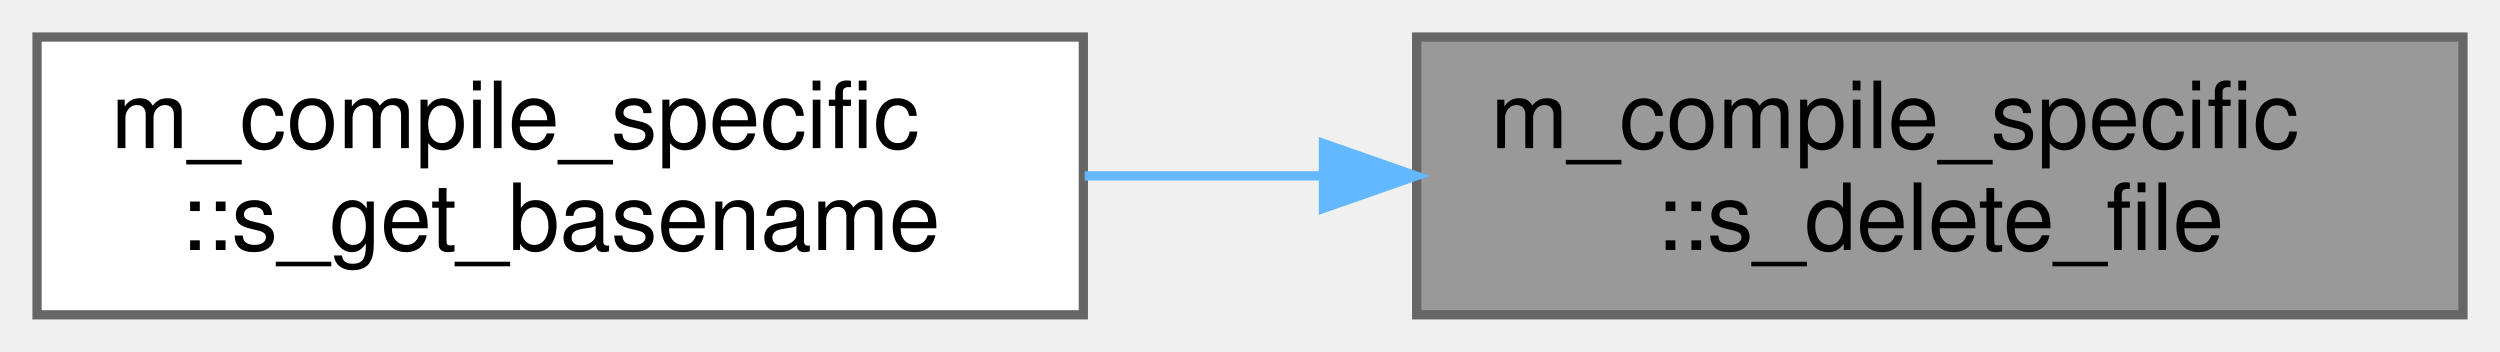
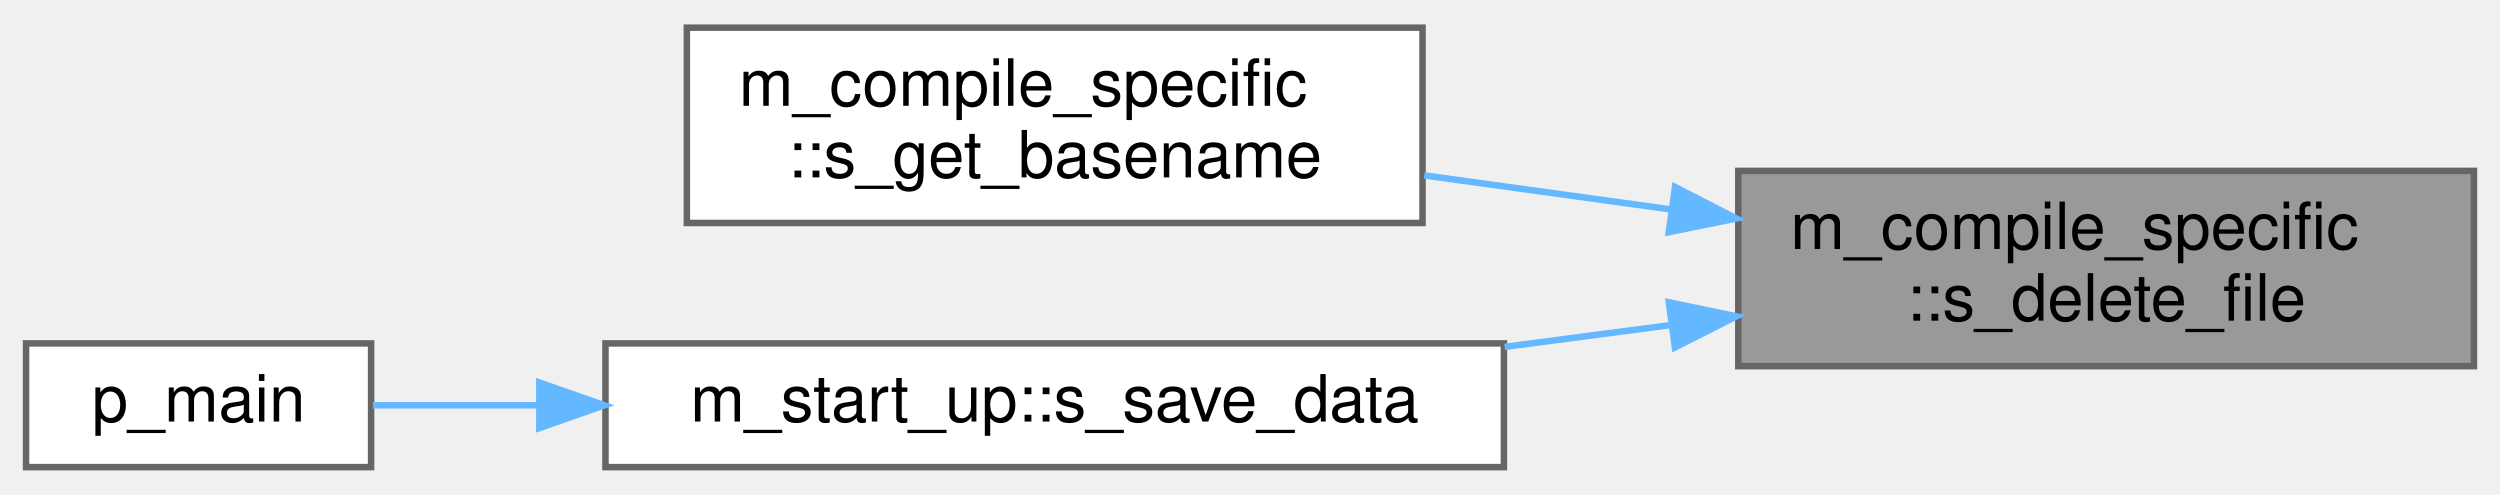
- <svg xmlns="http://www.w3.org/2000/svg" xmlns:xlink="http://www.w3.org/1999/xlink" width="270pt" height="38pt" viewBox="0.00 0.00 270.00 38.00">
-   <g id="graph0" class="graph" transform="scale(1 1) rotate(0) translate(4 34)">
+ <svg xmlns="http://www.w3.org/2000/svg" xmlns:xlink="http://www.w3.org/1999/xlink" width="384pt" height="76pt" viewBox="0.00 0.00 384.00 75.50">
+   <g id="graph0" class="graph" transform="scale(1 1) rotate(0) translate(4 71.5)">
    <g id="Node000001" class="node">
      <g id="a_Node000001">
        <a xlink:title=" ">
-           <polygon fill="#999999" stroke="#666666" points="262,-30 149,-30 149,0 262,0 262,-30" />
-           <text text-anchor="start" x="157" y="-18" font-family="Helvetica,sans-Serif" font-size="10.00">m_compile_specific</text>
-           <text text-anchor="middle" x="205.5" y="-7" font-family="Helvetica,sans-Serif" font-size="10.00">::s_delete_file</text>
+           <polygon fill="#999999" stroke="#666666" points="376,-45.5 263,-45.5 263,-15.5 376,-15.5 376,-45.5" />
+           <text text-anchor="start" x="271" y="-33.5" font-family="Helvetica,sans-Serif" font-size="10.00">m_compile_specific</text>
+           <text text-anchor="middle" x="319.5" y="-22.5" font-family="Helvetica,sans-Serif" font-size="10.00">::s_delete_file</text>
        </a>
      </g>
    </g>
    <g id="Node000002" class="node">
      <g id="a_Node000002">
        <a xlink:href="namespacem__compile__specific.html#a40a6fb65a46c294f5e20b076f3187bba" target="_top" xlink:title=" ">
-           <polygon fill="white" stroke="#666666" points="113,-30 0,-30 0,0 113,0 113,-30" />
-           <text text-anchor="start" x="8" y="-18" font-family="Helvetica,sans-Serif" font-size="10.00">m_compile_specific</text>
-           <text text-anchor="middle" x="56.5" y="-7" font-family="Helvetica,sans-Serif" font-size="10.00">::s_get_basename</text>
+           <polygon fill="white" stroke="#666666" points="214.5,-67.5 101.5,-67.5 101.5,-37.5 214.5,-37.5 214.5,-67.5" />
+           <text text-anchor="start" x="109.5" y="-55.5" font-family="Helvetica,sans-Serif" font-size="10.00">m_compile_specific</text>
+           <text text-anchor="middle" x="158" y="-44.5" font-family="Helvetica,sans-Serif" font-size="10.00">::s_get_basename</text>
        </a>
      </g>
    </g>
    <g id="edge1_Node000001_Node000002" class="edge">
      <g id="a_edge1_Node000001_Node000002">
        <a xlink:title=" ">
-           <path fill="none" stroke="#63b8ff" d="M138.92,-15C130.32,-15 121.57,-15 113.15,-15" />
-           <polygon fill="#63b8ff" stroke="#63b8ff" points="138.93,-18.5 148.93,-15 138.93,-11.5 138.93,-18.5" />
+           <path fill="none" stroke="#63b8ff" d="M252.73,-39.57C240.11,-41.31 227.02,-43.12 214.75,-44.81" />
+           <polygon fill="#63b8ff" stroke="#63b8ff" points="253.29,-43.03 262.71,-38.19 252.33,-36.09 253.29,-43.03" />
+         </a>
+       </g>
+     </g>
+     <g id="Node000003" class="node">
+       <g id="a_Node000003">
+         <a xlink:href="namespacem__start__up.html#a029c0f28f15ce3aab7ada6d95db89688" target="_top" xlink:title=" ">
+           <polygon fill="white" stroke="#666666" points="227,-19 89,-19 89,0 227,0 227,-19" />
+           <text text-anchor="middle" x="158" y="-7" font-family="Helvetica,sans-Serif" font-size="10.00">m_start_up::s_save_data</text>
+         </a>
+       </g>
+     </g>
+     <g id="edge2_Node000001_Node000003" class="edge">
+       <g id="a_edge2_Node000001_Node000003">
+         <a xlink:title=" ">
+           <path fill="none" stroke="#63b8ff" d="M252.59,-21.82C244.17,-20.71 235.55,-19.58 227.11,-18.47" />
+           <polygon fill="#63b8ff" stroke="#63b8ff" points="252.34,-25.32 262.71,-23.16 253.26,-18.38 252.34,-25.32" />
+         </a>
+       </g>
+     </g>
+     <g id="Node000004" class="node">
+       <g id="a_Node000004">
+         <a xlink:href="p__main_8fpp_8f90.html#aeec10ee8e2940c953967da3e374e1579" target="_top" xlink:title="The post-process restructures raw unformatted data, outputted by the simulation, into a formatted dat...">
+           <polygon fill="white" stroke="#666666" points="53,-19 0,-19 0,0 53,0 53,-19" />
+           <text text-anchor="middle" x="26.5" y="-7" font-family="Helvetica,sans-Serif" font-size="10.00">p_main</text>
+         </a>
+       </g>
+     </g>
+     <g id="edge3_Node000003_Node000004" class="edge">
+       <g id="a_edge3_Node000003_Node000004">
+         <a xlink:title=" ">
+           <path fill="none" stroke="#63b8ff" d="M78.81,-9.5C69.67,-9.5 60.91,-9.5 53.29,-9.5" />
+           <polygon fill="#63b8ff" stroke="#63b8ff" points="78.84,-13 88.84,-9.5 78.84,-6 78.84,-13" />
        </a>
      </g>
    </g>
  </g>
</svg>
